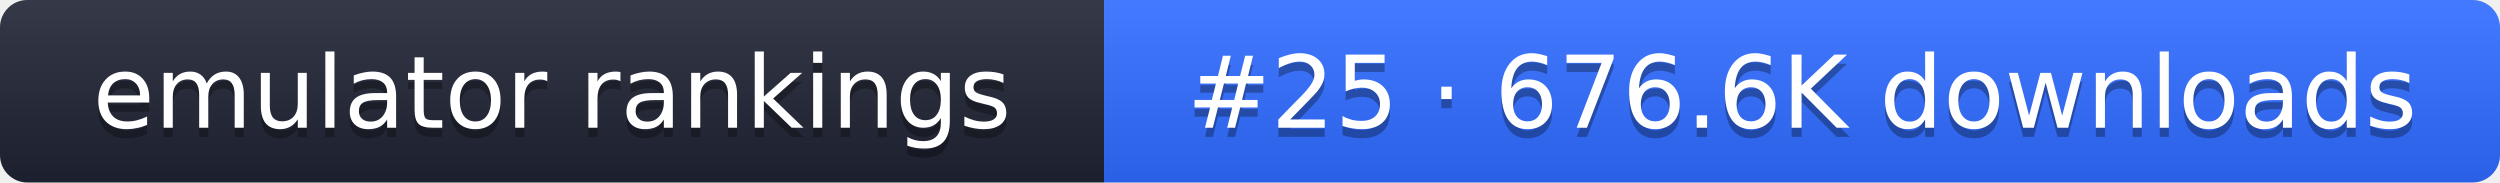
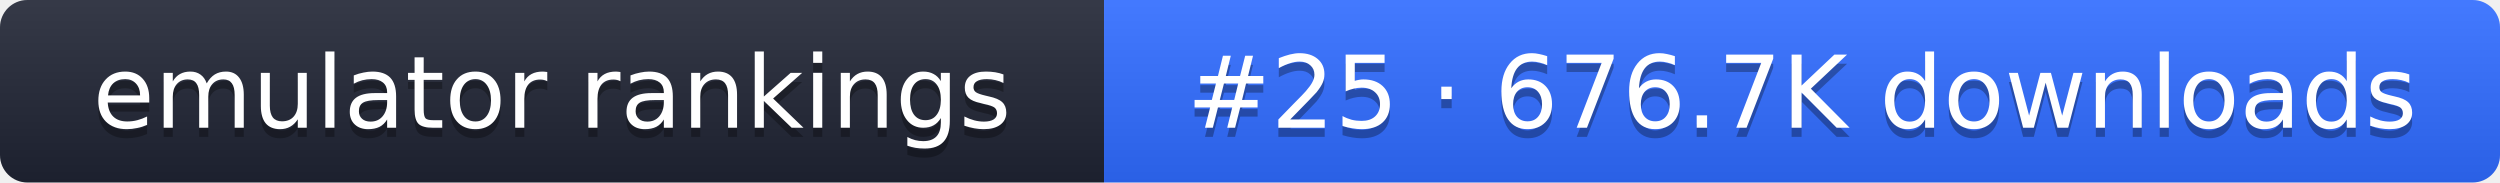
- <svg xmlns="http://www.w3.org/2000/svg" width="274" height="20" role="img" aria-label="emulator rankings: #25 · 676.6K downloads">
+ <svg xmlns="http://www.w3.org/2000/svg" width="274" height="20" role="img" aria-label="emulator rankings: #25 · 676.7K downloads">
  <linearGradient id="g" x2="0" y2="100%">
    <stop offset="0" stop-color="#fff" stop-opacity=".1" />
    <stop offset="1" stop-opacity=".1" />
  </linearGradient>
  <clipPath id="r">
    <rect width="274" height="20" rx="3" fill="#fff" />
  </clipPath>
  <g clip-path="url(#r)">
    <rect width="121" height="20" fill="#1f2433" />
    <rect x="121" width="153" height="20" fill="#2f6bff" />
    <rect width="274" height="20" fill="url(#g)" />
  </g>
  <g fill="#fff" text-anchor="middle" font-family="Verdana,DejaVu Sans,sans-serif" font-size="11">
    <text x="60.5" y="15" fill="#010101" fill-opacity=".3">emulator rankings</text>
    <text x="60.5" y="14">emulator rankings</text>
-     <text x="197.5" y="15" fill="#010101" fill-opacity=".3">#25 · 676.6K downloads</text>
-     <text x="197.5" y="14">#25 · 676.6K downloads</text>
+     <text x="197.5" y="15" fill="#010101" fill-opacity=".3">#25 · 676.7K downloads</text>
+     <text x="197.5" y="14">#25 · 676.7K downloads</text>
  </g>
</svg>
